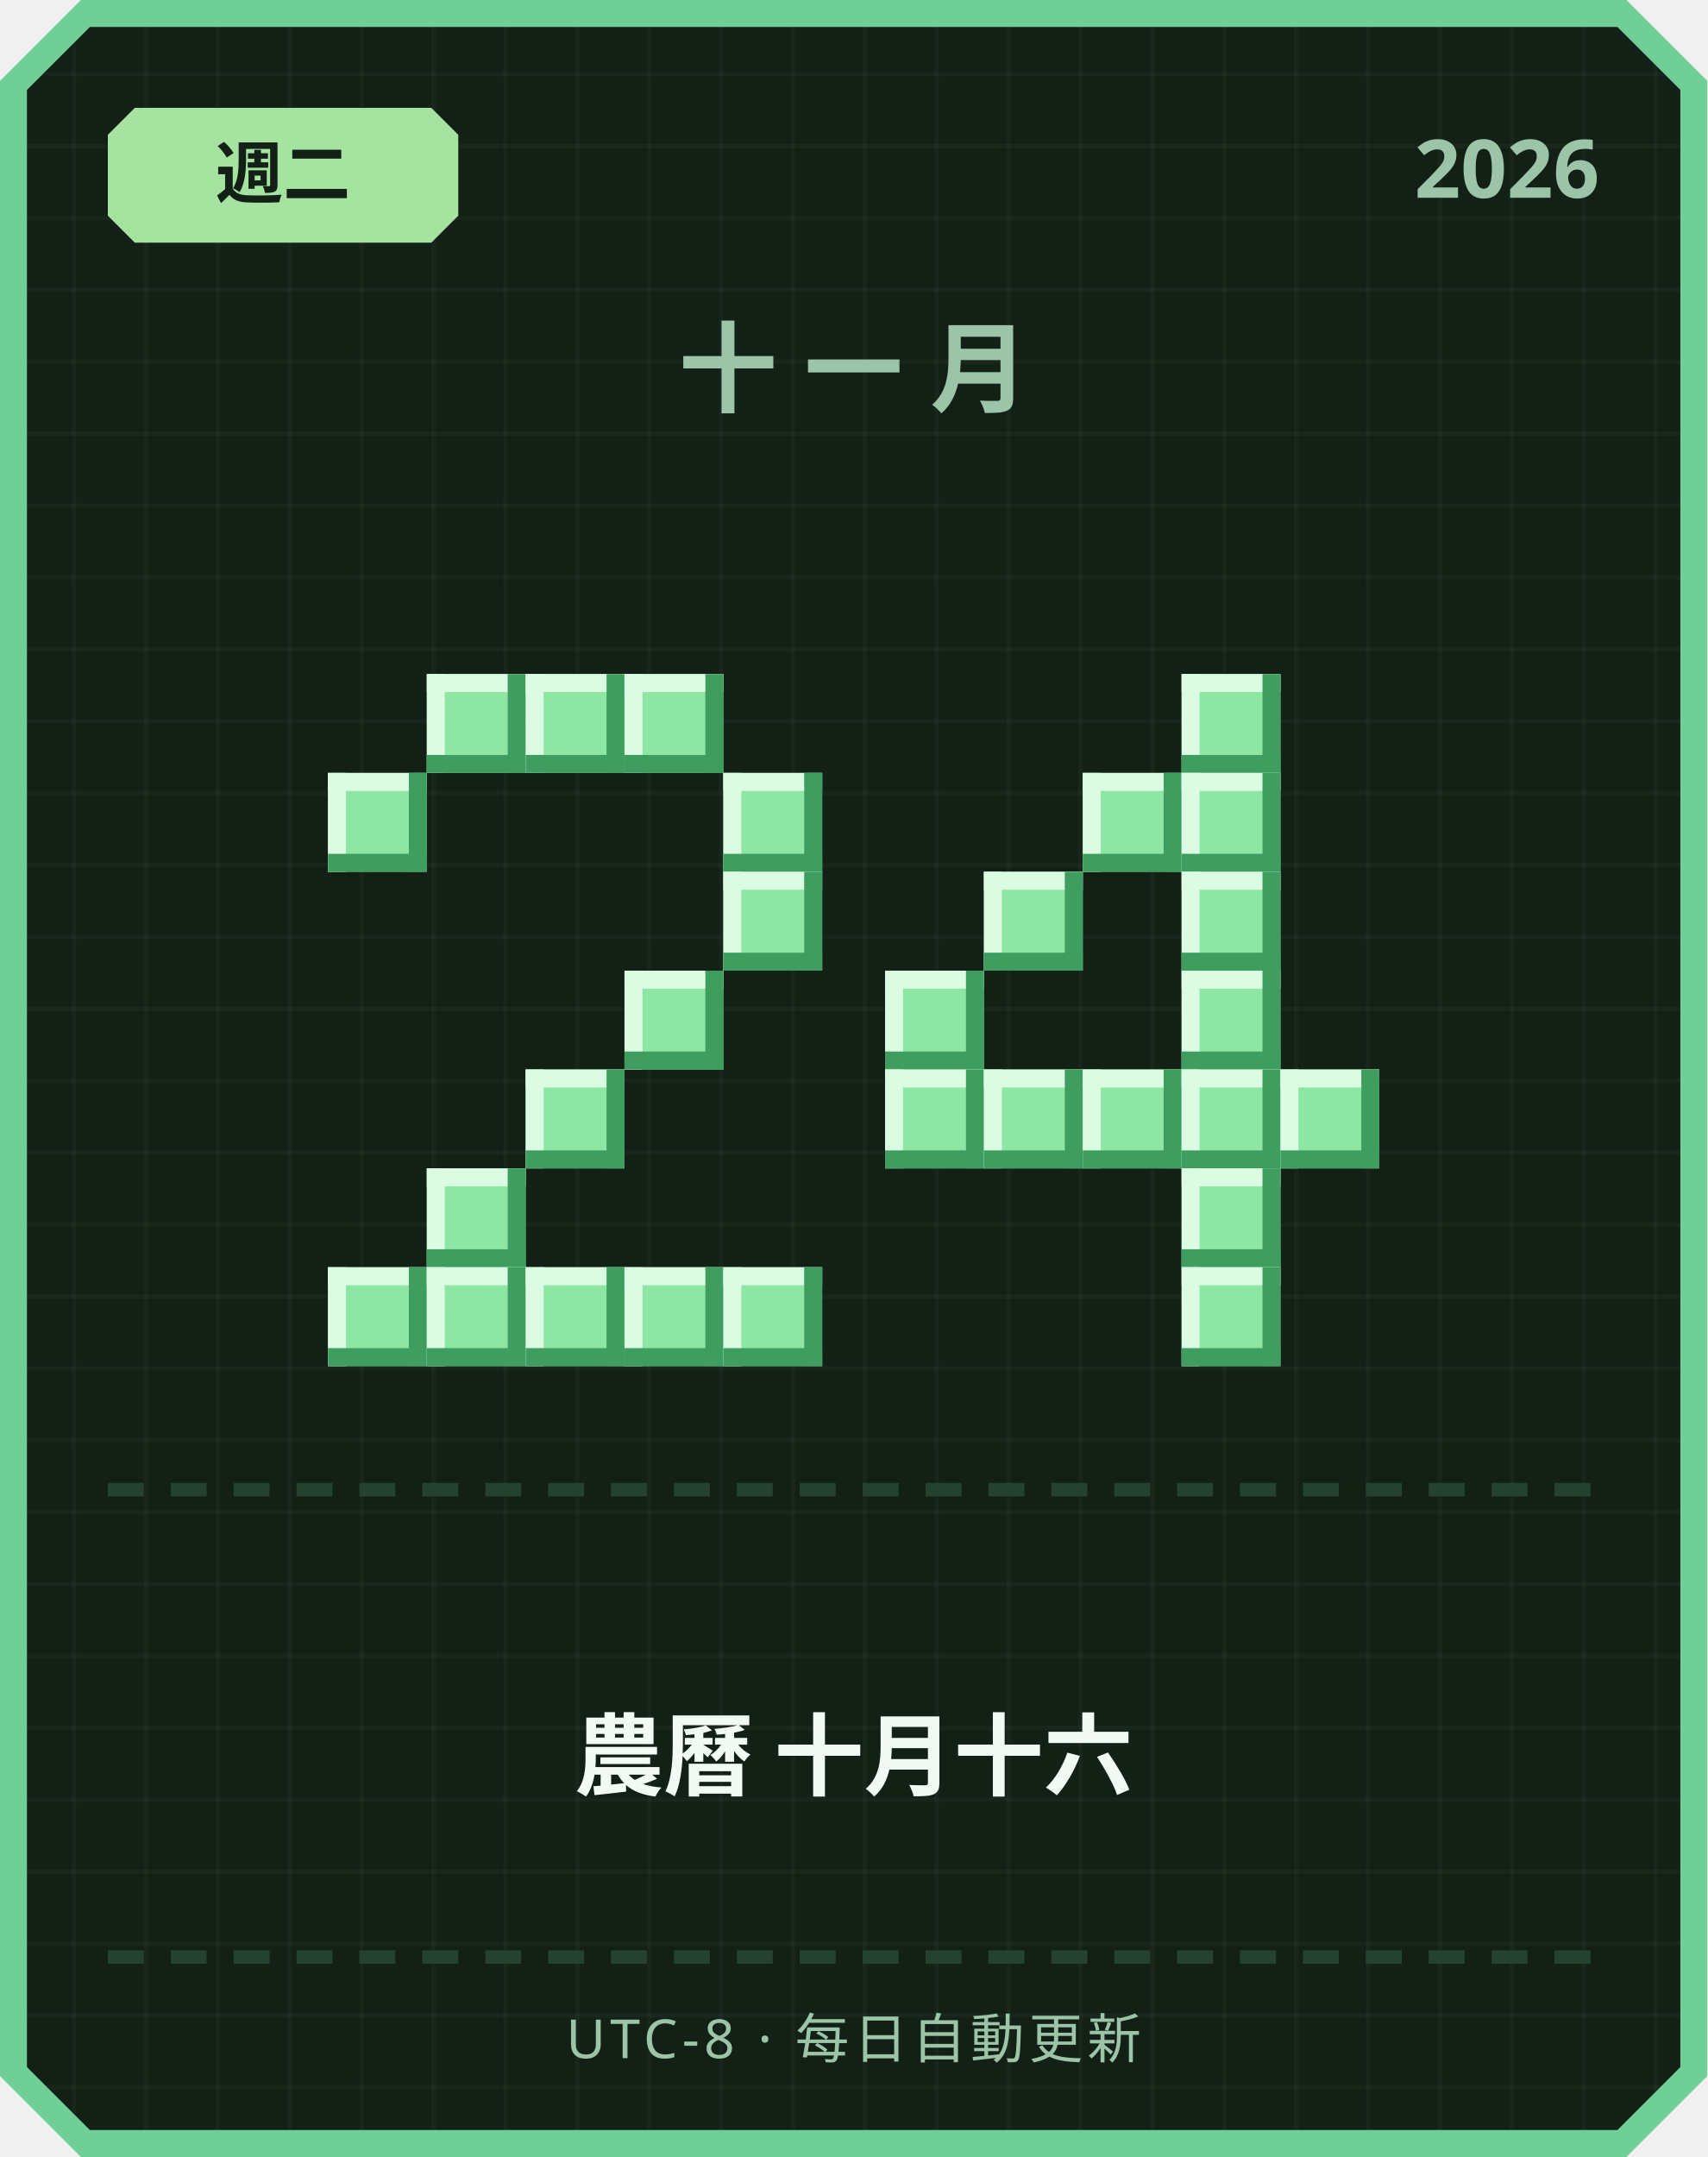
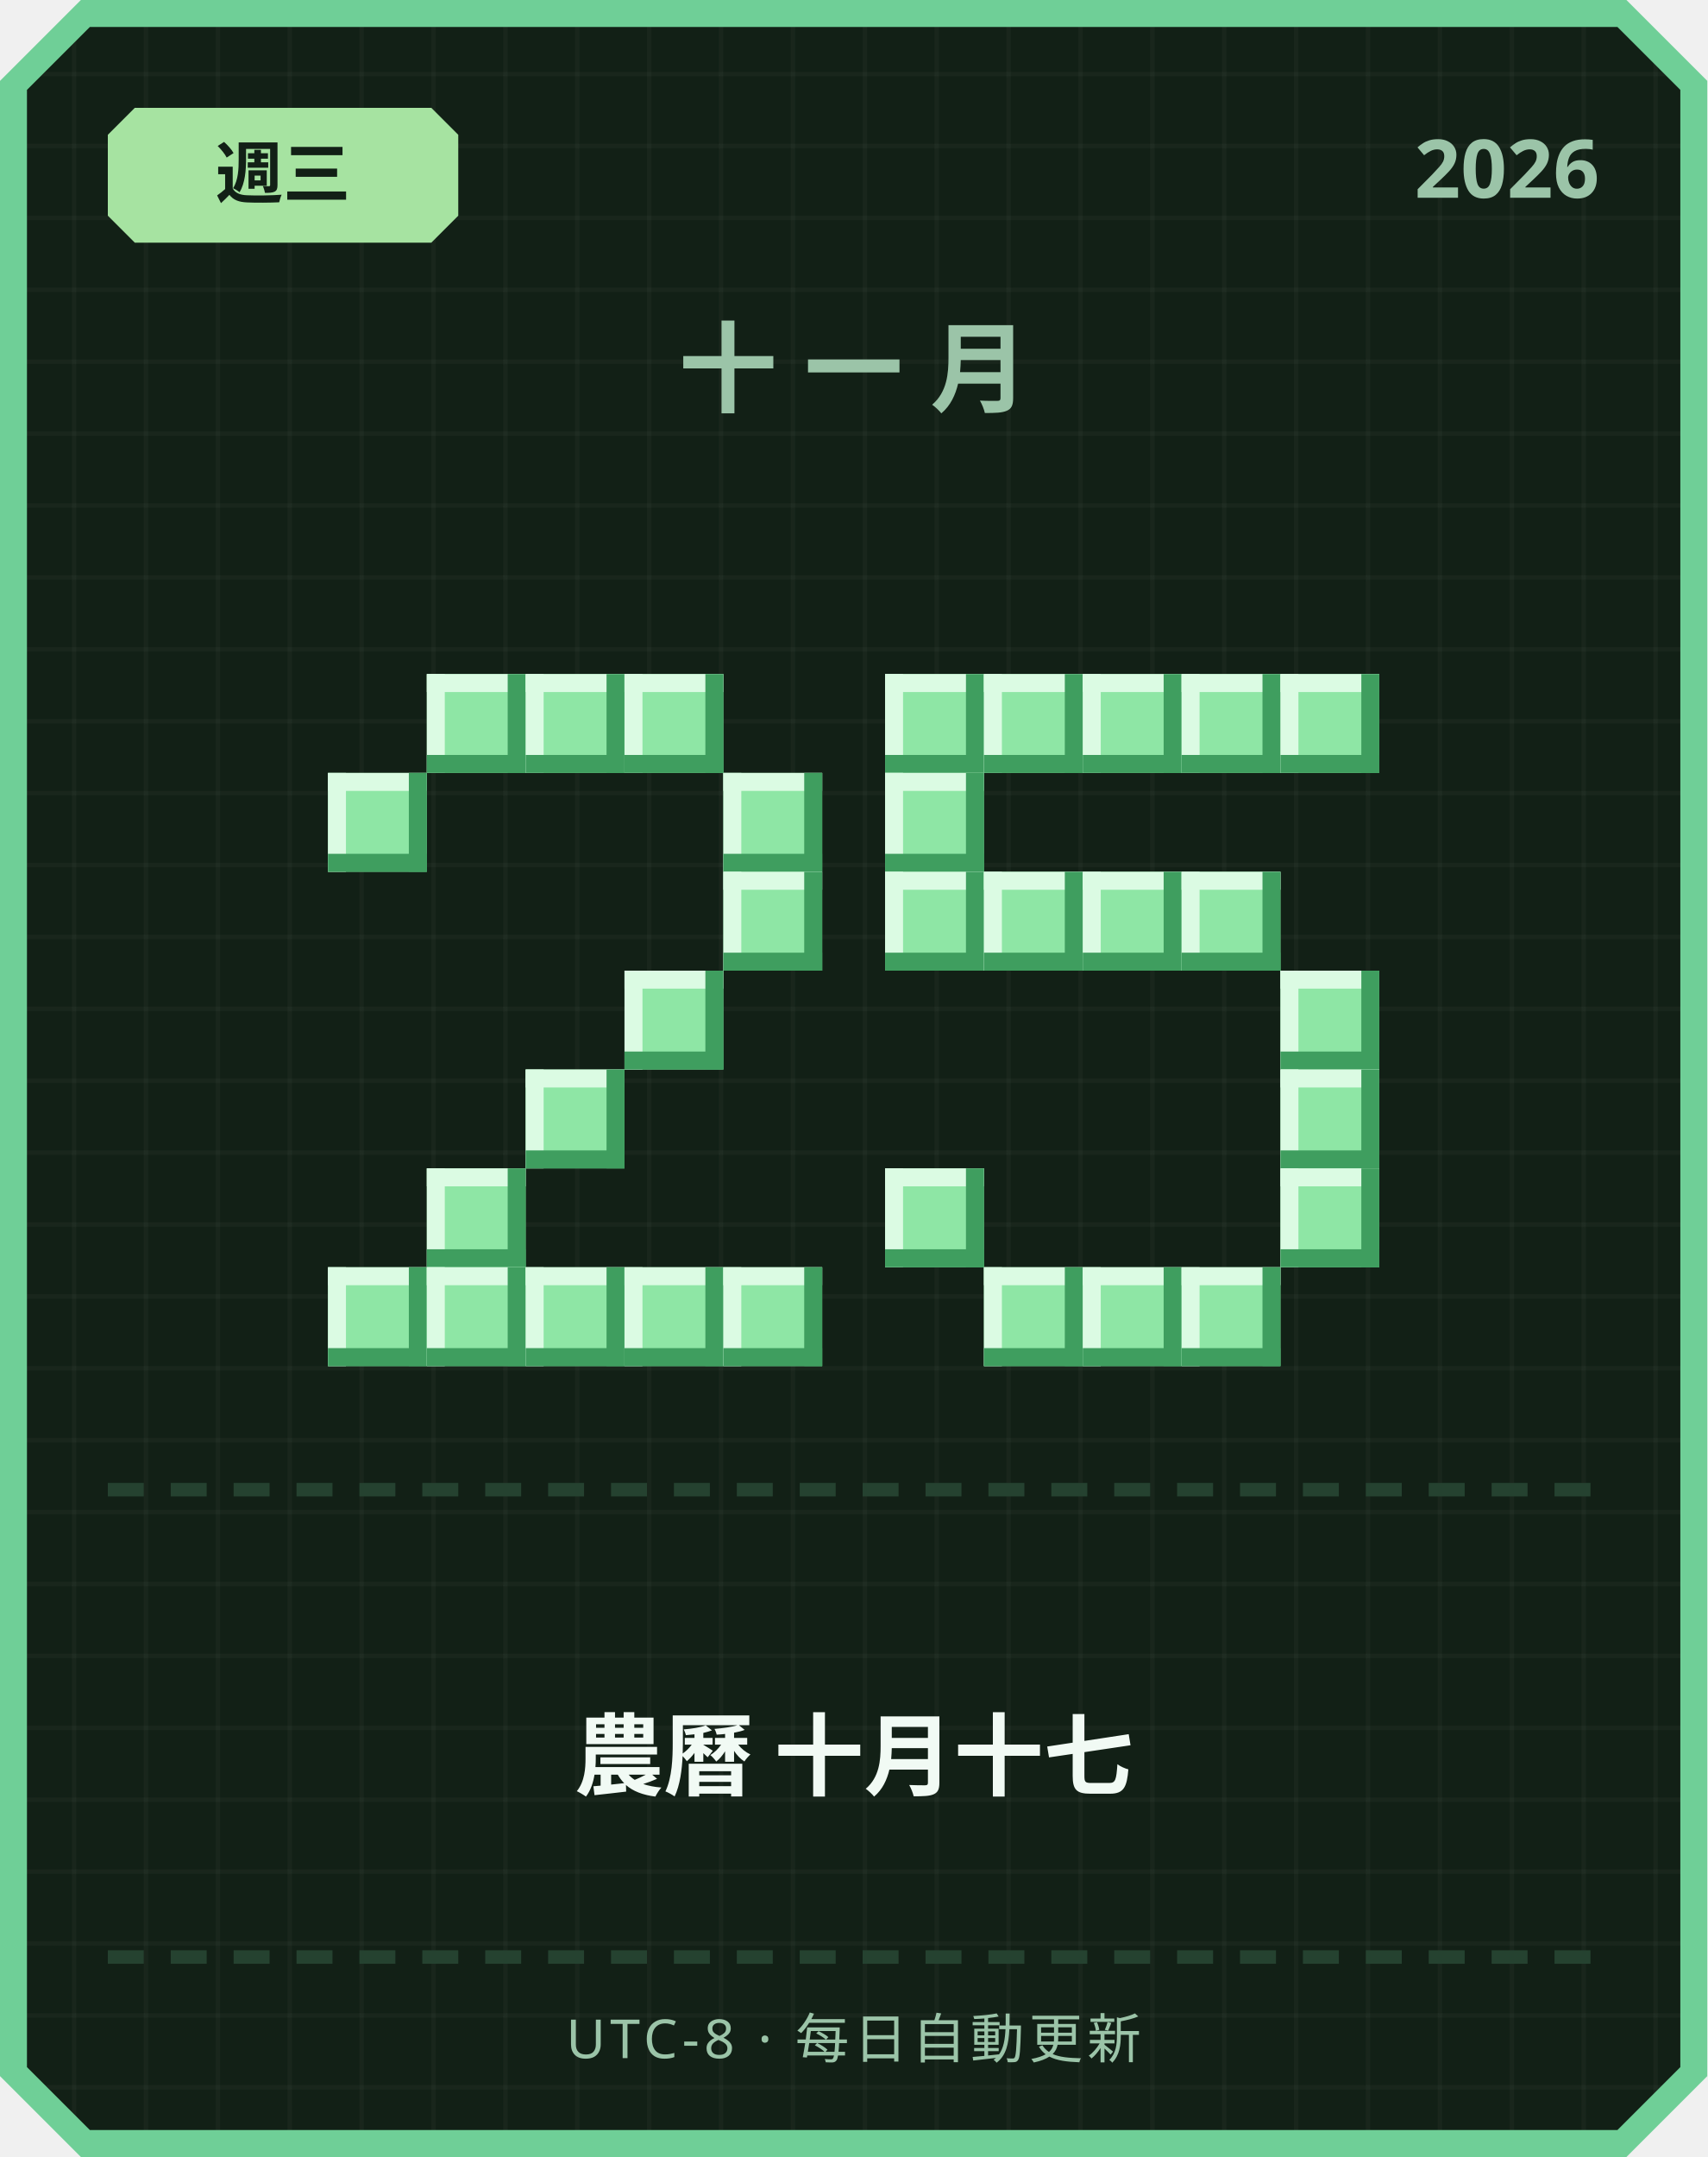
<svg xmlns="http://www.w3.org/2000/svg" width="380" height="480" viewBox="0 0 380 480">
  <defs>
    <pattern id="grid" width="16" height="16" patternUnits="userSpaceOnUse">
      <rect width="16" height="16" fill="#122016" />
      <rect width="1" height="16" fill="#ffffff" opacity="0.03" />
      <rect width="16" height="1" fill="#ffffff" opacity="0.03" />
    </pattern>
  </defs>
  <path d="M 18,0 L 362,0 L 380,18 L 380,462 L 362,480 L 18,480 L 0,462 L 0,18 Z" fill="#6fcf97" />
  <path d="M 20,6 L 360,6 L 374,20 L 374,460 L 360,474 L 20,474 L 6,460 L 6,20 Z" fill="url(#grid)" />
  <path d="M 30,24 L 96,24 L 102,30 L 102,48 L 96,54 L 30,54 L 24,48 L 24,30 Z" fill="#a6e3a1" />
-   <text x="63" y="44" text-anchor="middle" font-family="'Segoe UI', sans-serif" font-size="15" font-weight="700" fill="#122016">週二</text>
+   <text x="63" y="44" text-anchor="middle" font-family="'Segoe UI', sans-serif" font-size="15" font-weight="700" fill="#122016">週三</text>
  <text x="356" y="44" text-anchor="end" font-family="'Segoe UI', sans-serif" font-size="18" font-weight="700" fill="#9bc4a8">2026</text>
  <text x="190" y="90" text-anchor="middle" font-family="'Segoe UI', sans-serif" font-size="22" font-weight="700" letter-spacing="6" fill="#9bc4a8">十一月</text>
  <rect x="95" y="150" width="22" height="22" fill="#8ee6a5" />
  <rect x="95" y="150" width="22" height="4" fill="#dbfbe3" />
  <rect x="95" y="150" width="4" height="22" fill="#dbfbe3" />
  <rect x="95" y="168" width="22" height="4" fill="#3f9e5f" />
  <rect x="113" y="150" width="4" height="22" fill="#3f9e5f" />
  <rect x="117" y="150" width="22" height="22" fill="#8ee6a5" />
  <rect x="117" y="150" width="22" height="4" fill="#dbfbe3" />
  <rect x="117" y="150" width="4" height="22" fill="#dbfbe3" />
  <rect x="117" y="168" width="22" height="4" fill="#3f9e5f" />
  <rect x="135" y="150" width="4" height="22" fill="#3f9e5f" />
  <rect x="139" y="150" width="22" height="22" fill="#8ee6a5" />
  <rect x="139" y="150" width="22" height="4" fill="#dbfbe3" />
  <rect x="139" y="150" width="4" height="22" fill="#dbfbe3" />
  <rect x="139" y="168" width="22" height="4" fill="#3f9e5f" />
  <rect x="157" y="150" width="4" height="22" fill="#3f9e5f" />
  <rect x="73" y="172" width="22" height="22" fill="#8ee6a5" />
  <rect x="73" y="172" width="22" height="4" fill="#dbfbe3" />
  <rect x="73" y="172" width="4" height="22" fill="#dbfbe3" />
  <rect x="73" y="190" width="22" height="4" fill="#3f9e5f" />
  <rect x="91" y="172" width="4" height="22" fill="#3f9e5f" />
  <rect x="161" y="172" width="22" height="22" fill="#8ee6a5" />
  <rect x="161" y="172" width="22" height="4" fill="#dbfbe3" />
  <rect x="161" y="172" width="4" height="22" fill="#dbfbe3" />
  <rect x="161" y="190" width="22" height="4" fill="#3f9e5f" />
  <rect x="179" y="172" width="4" height="22" fill="#3f9e5f" />
  <rect x="161" y="194" width="22" height="22" fill="#8ee6a5" />
  <rect x="161" y="194" width="22" height="4" fill="#dbfbe3" />
  <rect x="161" y="194" width="4" height="22" fill="#dbfbe3" />
  <rect x="161" y="212" width="22" height="4" fill="#3f9e5f" />
  <rect x="179" y="194" width="4" height="22" fill="#3f9e5f" />
  <rect x="139" y="216" width="22" height="22" fill="#8ee6a5" />
  <rect x="139" y="216" width="22" height="4" fill="#dbfbe3" />
  <rect x="139" y="216" width="4" height="22" fill="#dbfbe3" />
  <rect x="139" y="234" width="22" height="4" fill="#3f9e5f" />
  <rect x="157" y="216" width="4" height="22" fill="#3f9e5f" />
  <rect x="117" y="238" width="22" height="22" fill="#8ee6a5" />
  <rect x="117" y="238" width="22" height="4" fill="#dbfbe3" />
  <rect x="117" y="238" width="4" height="22" fill="#dbfbe3" />
  <rect x="117" y="256" width="22" height="4" fill="#3f9e5f" />
  <rect x="135" y="238" width="4" height="22" fill="#3f9e5f" />
  <rect x="95" y="260" width="22" height="22" fill="#8ee6a5" />
  <rect x="95" y="260" width="22" height="4" fill="#dbfbe3" />
  <rect x="95" y="260" width="4" height="22" fill="#dbfbe3" />
  <rect x="95" y="278" width="22" height="4" fill="#3f9e5f" />
  <rect x="113" y="260" width="4" height="22" fill="#3f9e5f" />
  <rect x="73" y="282" width="22" height="22" fill="#8ee6a5" />
  <rect x="73" y="282" width="22" height="4" fill="#dbfbe3" />
  <rect x="73" y="282" width="4" height="22" fill="#dbfbe3" />
  <rect x="73" y="300" width="22" height="4" fill="#3f9e5f" />
  <rect x="91" y="282" width="4" height="22" fill="#3f9e5f" />
  <rect x="95" y="282" width="22" height="22" fill="#8ee6a5" />
  <rect x="95" y="282" width="22" height="4" fill="#dbfbe3" />
  <rect x="95" y="282" width="4" height="22" fill="#dbfbe3" />
  <rect x="95" y="300" width="22" height="4" fill="#3f9e5f" />
  <rect x="113" y="282" width="4" height="22" fill="#3f9e5f" />
  <rect x="117" y="282" width="22" height="22" fill="#8ee6a5" />
  <rect x="117" y="282" width="22" height="4" fill="#dbfbe3" />
  <rect x="117" y="282" width="4" height="22" fill="#dbfbe3" />
  <rect x="117" y="300" width="22" height="4" fill="#3f9e5f" />
  <rect x="135" y="282" width="4" height="22" fill="#3f9e5f" />
  <rect x="139" y="282" width="22" height="22" fill="#8ee6a5" />
  <rect x="139" y="282" width="22" height="4" fill="#dbfbe3" />
  <rect x="139" y="282" width="4" height="22" fill="#dbfbe3" />
  <rect x="139" y="300" width="22" height="4" fill="#3f9e5f" />
  <rect x="157" y="282" width="4" height="22" fill="#3f9e5f" />
  <rect x="161" y="282" width="22" height="22" fill="#8ee6a5" />
  <rect x="161" y="282" width="22" height="4" fill="#dbfbe3" />
  <rect x="161" y="282" width="4" height="22" fill="#dbfbe3" />
  <rect x="161" y="300" width="22" height="4" fill="#3f9e5f" />
  <rect x="179" y="282" width="4" height="22" fill="#3f9e5f" />
+   <rect x="197" y="150" width="22" height="22" fill="#8ee6a5" />
+   <rect x="197" y="150" width="22" height="4" fill="#dbfbe3" />
+   <rect x="197" y="150" width="4" height="22" fill="#dbfbe3" />
+   <rect x="197" y="168" width="22" height="4" fill="#3f9e5f" />
+   <rect x="215" y="150" width="4" height="22" fill="#3f9e5f" />
+   <rect x="219" y="150" width="22" height="22" fill="#8ee6a5" />
+   <rect x="219" y="150" width="22" height="4" fill="#dbfbe3" />
+   <rect x="219" y="150" width="4" height="22" fill="#dbfbe3" />
+   <rect x="219" y="168" width="22" height="4" fill="#3f9e5f" />
+   <rect x="237" y="150" width="4" height="22" fill="#3f9e5f" />
+   <rect x="241" y="150" width="22" height="22" fill="#8ee6a5" />
+   <rect x="241" y="150" width="22" height="4" fill="#dbfbe3" />
+   <rect x="241" y="150" width="4" height="22" fill="#dbfbe3" />
+   <rect x="241" y="168" width="22" height="4" fill="#3f9e5f" />
+   <rect x="259" y="150" width="4" height="22" fill="#3f9e5f" />
  <rect x="263" y="150" width="22" height="22" fill="#8ee6a5" />
  <rect x="263" y="150" width="22" height="4" fill="#dbfbe3" />
  <rect x="263" y="150" width="4" height="22" fill="#dbfbe3" />
  <rect x="263" y="168" width="22" height="4" fill="#3f9e5f" />
  <rect x="281" y="150" width="4" height="22" fill="#3f9e5f" />
-   <rect x="241" y="172" width="22" height="22" fill="#8ee6a5" />
-   <rect x="241" y="172" width="22" height="4" fill="#dbfbe3" />
-   <rect x="241" y="172" width="4" height="22" fill="#dbfbe3" />
-   <rect x="241" y="190" width="22" height="4" fill="#3f9e5f" />
-   <rect x="259" y="172" width="4" height="22" fill="#3f9e5f" />
-   <rect x="263" y="172" width="22" height="22" fill="#8ee6a5" />
-   <rect x="263" y="172" width="22" height="4" fill="#dbfbe3" />
-   <rect x="263" y="172" width="4" height="22" fill="#dbfbe3" />
-   <rect x="263" y="190" width="22" height="4" fill="#3f9e5f" />
-   <rect x="281" y="172" width="4" height="22" fill="#3f9e5f" />
+   <rect x="285" y="150" width="22" height="22" fill="#8ee6a5" />
+   <rect x="285" y="150" width="22" height="4" fill="#dbfbe3" />
+   <rect x="285" y="150" width="4" height="22" fill="#dbfbe3" />
+   <rect x="285" y="168" width="22" height="4" fill="#3f9e5f" />
+   <rect x="303" y="150" width="4" height="22" fill="#3f9e5f" />
+   <rect x="197" y="172" width="22" height="22" fill="#8ee6a5" />
+   <rect x="197" y="172" width="22" height="4" fill="#dbfbe3" />
+   <rect x="197" y="172" width="4" height="22" fill="#dbfbe3" />
+   <rect x="197" y="190" width="22" height="4" fill="#3f9e5f" />
+   <rect x="215" y="172" width="4" height="22" fill="#3f9e5f" />
+   <rect x="197" y="194" width="22" height="22" fill="#8ee6a5" />
+   <rect x="197" y="194" width="22" height="4" fill="#dbfbe3" />
+   <rect x="197" y="194" width="4" height="22" fill="#dbfbe3" />
+   <rect x="197" y="212" width="22" height="4" fill="#3f9e5f" />
+   <rect x="215" y="194" width="4" height="22" fill="#3f9e5f" />
  <rect x="219" y="194" width="22" height="22" fill="#8ee6a5" />
  <rect x="219" y="194" width="22" height="4" fill="#dbfbe3" />
  <rect x="219" y="194" width="4" height="22" fill="#dbfbe3" />
  <rect x="219" y="212" width="22" height="4" fill="#3f9e5f" />
  <rect x="237" y="194" width="4" height="22" fill="#3f9e5f" />
+   <rect x="241" y="194" width="22" height="22" fill="#8ee6a5" />
+   <rect x="241" y="194" width="22" height="4" fill="#dbfbe3" />
+   <rect x="241" y="194" width="4" height="22" fill="#dbfbe3" />
+   <rect x="241" y="212" width="22" height="4" fill="#3f9e5f" />
+   <rect x="259" y="194" width="4" height="22" fill="#3f9e5f" />
  <rect x="263" y="194" width="22" height="22" fill="#8ee6a5" />
  <rect x="263" y="194" width="22" height="4" fill="#dbfbe3" />
  <rect x="263" y="194" width="4" height="22" fill="#dbfbe3" />
  <rect x="263" y="212" width="22" height="4" fill="#3f9e5f" />
  <rect x="281" y="194" width="4" height="22" fill="#3f9e5f" />
-   <rect x="197" y="216" width="22" height="22" fill="#8ee6a5" />
-   <rect x="197" y="216" width="22" height="4" fill="#dbfbe3" />
-   <rect x="197" y="216" width="4" height="22" fill="#dbfbe3" />
-   <rect x="197" y="234" width="22" height="4" fill="#3f9e5f" />
-   <rect x="215" y="216" width="4" height="22" fill="#3f9e5f" />
-   <rect x="263" y="216" width="22" height="22" fill="#8ee6a5" />
-   <rect x="263" y="216" width="22" height="4" fill="#dbfbe3" />
-   <rect x="263" y="216" width="4" height="22" fill="#dbfbe3" />
-   <rect x="263" y="234" width="22" height="4" fill="#3f9e5f" />
-   <rect x="281" y="216" width="4" height="22" fill="#3f9e5f" />
-   <rect x="197" y="238" width="22" height="22" fill="#8ee6a5" />
-   <rect x="197" y="238" width="22" height="4" fill="#dbfbe3" />
-   <rect x="197" y="238" width="4" height="22" fill="#dbfbe3" />
-   <rect x="197" y="256" width="22" height="4" fill="#3f9e5f" />
-   <rect x="215" y="238" width="4" height="22" fill="#3f9e5f" />
-   <rect x="219" y="238" width="22" height="22" fill="#8ee6a5" />
-   <rect x="219" y="238" width="22" height="4" fill="#dbfbe3" />
-   <rect x="219" y="238" width="4" height="22" fill="#dbfbe3" />
-   <rect x="219" y="256" width="22" height="4" fill="#3f9e5f" />
-   <rect x="237" y="238" width="4" height="22" fill="#3f9e5f" />
-   <rect x="241" y="238" width="22" height="22" fill="#8ee6a5" />
-   <rect x="241" y="238" width="22" height="4" fill="#dbfbe3" />
-   <rect x="241" y="238" width="4" height="22" fill="#dbfbe3" />
-   <rect x="241" y="256" width="22" height="4" fill="#3f9e5f" />
-   <rect x="259" y="238" width="4" height="22" fill="#3f9e5f" />
-   <rect x="263" y="238" width="22" height="22" fill="#8ee6a5" />
-   <rect x="263" y="238" width="22" height="4" fill="#dbfbe3" />
-   <rect x="263" y="238" width="4" height="22" fill="#dbfbe3" />
-   <rect x="263" y="256" width="22" height="4" fill="#3f9e5f" />
-   <rect x="281" y="238" width="4" height="22" fill="#3f9e5f" />
+   <rect x="285" y="216" width="22" height="22" fill="#8ee6a5" />
+   <rect x="285" y="216" width="22" height="4" fill="#dbfbe3" />
+   <rect x="285" y="216" width="4" height="22" fill="#dbfbe3" />
+   <rect x="285" y="234" width="22" height="4" fill="#3f9e5f" />
+   <rect x="303" y="216" width="4" height="22" fill="#3f9e5f" />
  <rect x="285" y="238" width="22" height="22" fill="#8ee6a5" />
  <rect x="285" y="238" width="22" height="4" fill="#dbfbe3" />
  <rect x="285" y="238" width="4" height="22" fill="#dbfbe3" />
  <rect x="285" y="256" width="22" height="4" fill="#3f9e5f" />
  <rect x="303" y="238" width="4" height="22" fill="#3f9e5f" />
-   <rect x="263" y="260" width="22" height="22" fill="#8ee6a5" />
-   <rect x="263" y="260" width="22" height="4" fill="#dbfbe3" />
-   <rect x="263" y="260" width="4" height="22" fill="#dbfbe3" />
-   <rect x="263" y="278" width="22" height="4" fill="#3f9e5f" />
-   <rect x="281" y="260" width="4" height="22" fill="#3f9e5f" />
+   <rect x="197" y="260" width="22" height="22" fill="#8ee6a5" />
+   <rect x="197" y="260" width="22" height="4" fill="#dbfbe3" />
+   <rect x="197" y="260" width="4" height="22" fill="#dbfbe3" />
+   <rect x="197" y="278" width="22" height="4" fill="#3f9e5f" />
+   <rect x="215" y="260" width="4" height="22" fill="#3f9e5f" />
+   <rect x="285" y="260" width="22" height="22" fill="#8ee6a5" />
+   <rect x="285" y="260" width="22" height="4" fill="#dbfbe3" />
+   <rect x="285" y="260" width="4" height="22" fill="#dbfbe3" />
+   <rect x="285" y="278" width="22" height="4" fill="#3f9e5f" />
+   <rect x="303" y="260" width="4" height="22" fill="#3f9e5f" />
+   <rect x="219" y="282" width="22" height="22" fill="#8ee6a5" />
+   <rect x="219" y="282" width="22" height="4" fill="#dbfbe3" />
+   <rect x="219" y="282" width="4" height="22" fill="#dbfbe3" />
+   <rect x="219" y="300" width="22" height="4" fill="#3f9e5f" />
+   <rect x="237" y="282" width="4" height="22" fill="#3f9e5f" />
+   <rect x="241" y="282" width="22" height="22" fill="#8ee6a5" />
+   <rect x="241" y="282" width="22" height="4" fill="#dbfbe3" />
+   <rect x="241" y="282" width="4" height="22" fill="#dbfbe3" />
+   <rect x="241" y="300" width="22" height="4" fill="#3f9e5f" />
+   <rect x="259" y="282" width="4" height="22" fill="#3f9e5f" />
  <rect x="263" y="282" width="22" height="22" fill="#8ee6a5" />
  <rect x="263" y="282" width="22" height="4" fill="#dbfbe3" />
  <rect x="263" y="282" width="4" height="22" fill="#dbfbe3" />
  <rect x="263" y="300" width="22" height="4" fill="#3f9e5f" />
  <rect x="281" y="282" width="4" height="22" fill="#3f9e5f" />
  <rect x="24" y="330" width="8" height="3" fill="#254230" />
  <rect x="38" y="330" width="8" height="3" fill="#254230" />
  <rect x="52" y="330" width="8" height="3" fill="#254230" />
  <rect x="66" y="330" width="8" height="3" fill="#254230" />
  <rect x="80" y="330" width="8" height="3" fill="#254230" />
  <rect x="94" y="330" width="8" height="3" fill="#254230" />
  <rect x="108" y="330" width="8" height="3" fill="#254230" />
  <rect x="122" y="330" width="8" height="3" fill="#254230" />
  <rect x="136" y="330" width="8" height="3" fill="#254230" />
  <rect x="150" y="330" width="8" height="3" fill="#254230" />
  <rect x="164" y="330" width="8" height="3" fill="#254230" />
  <rect x="178" y="330" width="8" height="3" fill="#254230" />
  <rect x="192" y="330" width="8" height="3" fill="#254230" />
  <rect x="206" y="330" width="8" height="3" fill="#254230" />
  <rect x="220" y="330" width="8" height="3" fill="#254230" />
  <rect x="234" y="330" width="8" height="3" fill="#254230" />
  <rect x="248" y="330" width="8" height="3" fill="#254230" />
  <rect x="262" y="330" width="8" height="3" fill="#254230" />
  <rect x="276" y="330" width="8" height="3" fill="#254230" />
  <rect x="290" y="330" width="8" height="3" fill="#254230" />
  <rect x="304" y="330" width="8" height="3" fill="#254230" />
  <rect x="318" y="330" width="8" height="3" fill="#254230" />
  <rect x="332" y="330" width="8" height="3" fill="#254230" />
  <rect x="346" y="330" width="8" height="3" fill="#254230" />
-   <text x="190" y="398" text-anchor="middle" font-family="'Segoe UI', 'Microsoft JhengHei', sans-serif" font-size="20" font-weight="700" fill="#f1faf4">農曆 十月十六</text>
+   <text x="190" y="398" text-anchor="middle" font-family="'Segoe UI', 'Microsoft JhengHei', sans-serif" font-size="20" font-weight="700" fill="#f1faf4">農曆 十月十七</text>
  <rect x="24" y="434" width="8" height="3" fill="#254230" />
  <rect x="38" y="434" width="8" height="3" fill="#254230" />
  <rect x="52" y="434" width="8" height="3" fill="#254230" />
  <rect x="66" y="434" width="8" height="3" fill="#254230" />
  <rect x="80" y="434" width="8" height="3" fill="#254230" />
  <rect x="94" y="434" width="8" height="3" fill="#254230" />
  <rect x="108" y="434" width="8" height="3" fill="#254230" />
  <rect x="122" y="434" width="8" height="3" fill="#254230" />
  <rect x="136" y="434" width="8" height="3" fill="#254230" />
  <rect x="150" y="434" width="8" height="3" fill="#254230" />
  <rect x="164" y="434" width="8" height="3" fill="#254230" />
  <rect x="178" y="434" width="8" height="3" fill="#254230" />
  <rect x="192" y="434" width="8" height="3" fill="#254230" />
  <rect x="206" y="434" width="8" height="3" fill="#254230" />
  <rect x="220" y="434" width="8" height="3" fill="#254230" />
  <rect x="234" y="434" width="8" height="3" fill="#254230" />
  <rect x="248" y="434" width="8" height="3" fill="#254230" />
  <rect x="262" y="434" width="8" height="3" fill="#254230" />
  <rect x="276" y="434" width="8" height="3" fill="#254230" />
  <rect x="290" y="434" width="8" height="3" fill="#254230" />
  <rect x="304" y="434" width="8" height="3" fill="#254230" />
  <rect x="318" y="434" width="8" height="3" fill="#254230" />
  <rect x="332" y="434" width="8" height="3" fill="#254230" />
  <rect x="346" y="434" width="8" height="3" fill="#254230" />
  <text x="190" y="458" text-anchor="middle" font-family="'Segoe UI', sans-serif" font-size="12" letter-spacing="1" fill="#9bc4a8">UTC-8 · 每日自動更新</text>
</svg>
